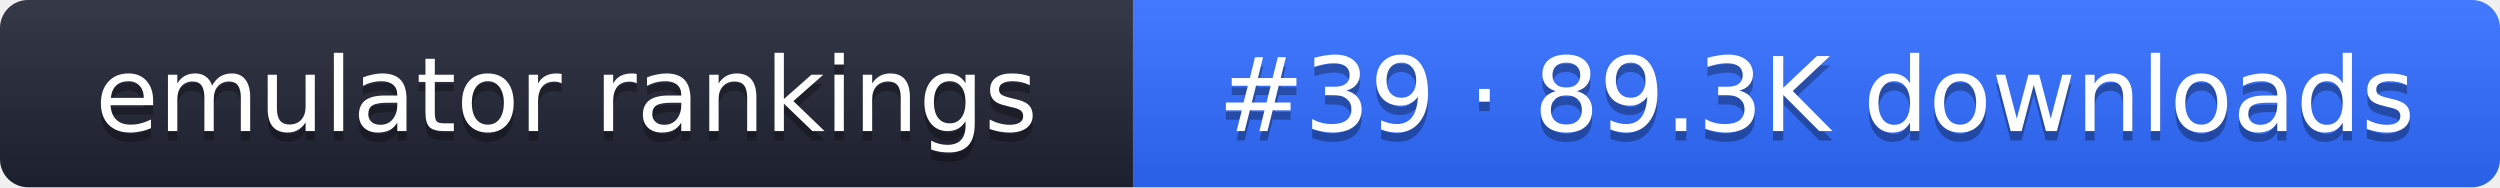
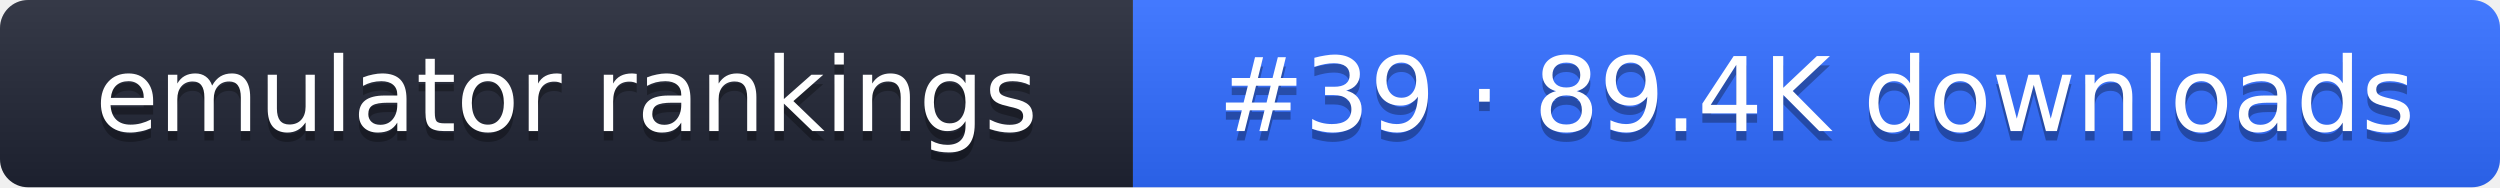
- <svg xmlns="http://www.w3.org/2000/svg" width="267" height="20" role="img" aria-label="emulator rankings: #39 · 89.3K downloads">
+ <svg xmlns="http://www.w3.org/2000/svg" width="267" height="20" role="img" aria-label="emulator rankings: #39 · 89.4K downloads">
  <linearGradient id="g" x2="0" y2="100%">
    <stop offset="0" stop-color="#fff" stop-opacity=".1" />
    <stop offset="1" stop-opacity=".1" />
  </linearGradient>
  <clipPath id="r">
    <rect width="267" height="20" rx="3" fill="#fff" />
  </clipPath>
  <g clip-path="url(#r)">
    <rect width="121" height="20" fill="#1f2433" />
    <rect x="121" width="146" height="20" fill="#2f6bff" />
    <rect width="267" height="20" fill="url(#g)" />
  </g>
  <g fill="#fff" text-anchor="middle" font-family="Verdana,DejaVu Sans,sans-serif" font-size="11">
    <text x="60.5" y="15" fill="#010101" fill-opacity=".3">emulator rankings</text>
    <text x="60.5" y="14">emulator rankings</text>
-     <text x="194" y="15" fill="#010101" fill-opacity=".3">#39 · 89.3K downloads</text>
-     <text x="194" y="14">#39 · 89.3K downloads</text>
+     <text x="194" y="15" fill="#010101" fill-opacity=".3">#39 · 89.4K downloads</text>
+     <text x="194" y="14">#39 · 89.4K downloads</text>
  </g>
</svg>
